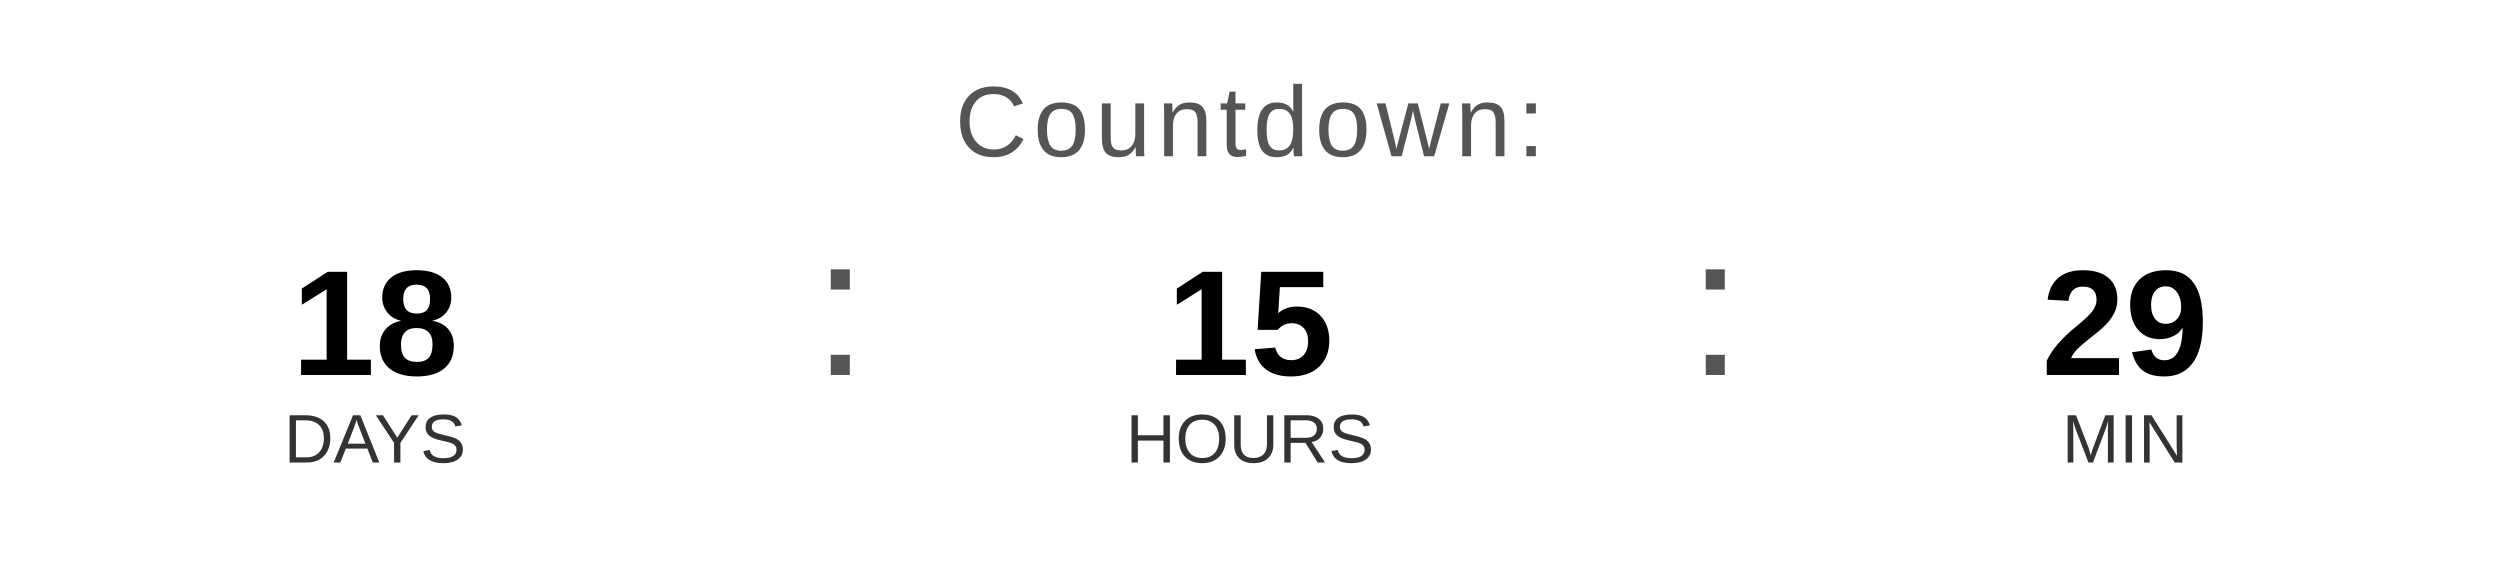
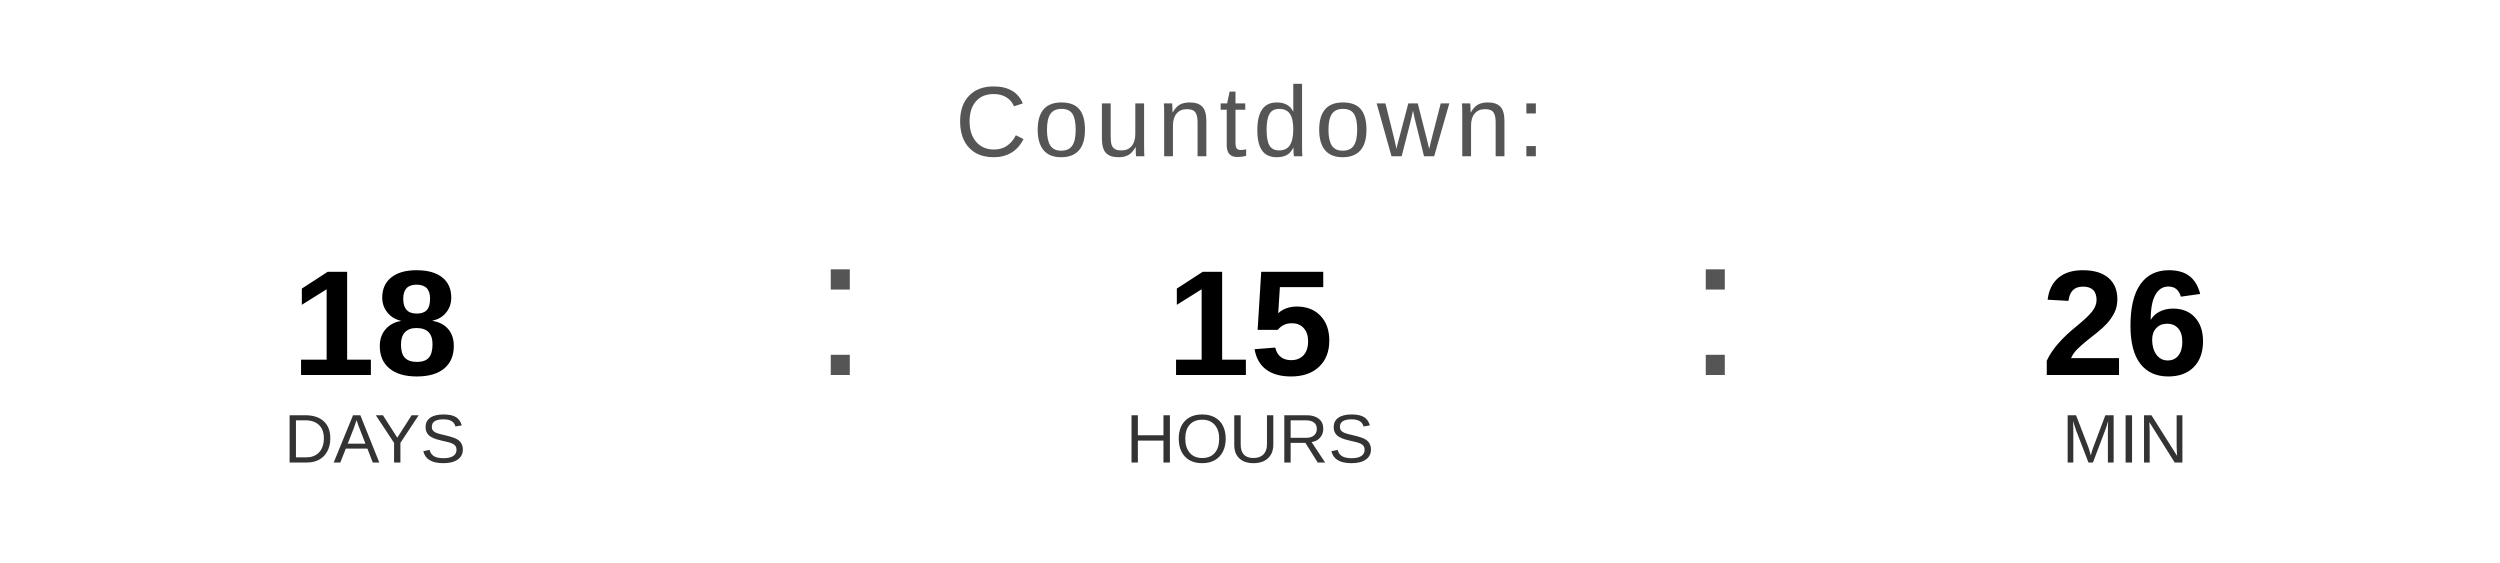
<svg xmlns="http://www.w3.org/2000/svg" width="400" height="90" viewBox="0 0 400 90">
  <text x="200" y="25" font-family="Arial, Helvetica, sans-serif" font-size="16" fill="#555555" text-anchor="middle" letter-spacing="1">
    Countdown:
  </text>
  <text x="60" y="60" font-family="Arial, Helvetica, sans-serif" font-size="24" font-weight="bold" fill="#000000" text-anchor="middle">18</text>
  <text x="60" y="74" font-family="Arial, Helvetica, sans-serif" font-size="11" fill="#333333" text-anchor="middle">DAYS</text>
  <text x="130" y="60" font-family="Arial, sans-serif" font-size="32" fill="#555555">:</text>
  <text x="200" y="60" font-family="Arial, Helvetica, sans-serif" font-size="24" font-weight="bold" fill="#000000" text-anchor="middle">15</text>
  <text x="200" y="74" font-family="Arial, Helvetica, sans-serif" font-size="11" fill="#333333" text-anchor="middle">HOURS</text>
  <text x="270" y="60" font-family="Arial, sans-serif" font-size="32" fill="#555555">:</text>
-   <text x="340" y="60" font-family="Arial, Helvetica, sans-serif" font-size="24" font-weight="bold" fill="#000000" text-anchor="middle">29</text>
+   <text x="340" y="60" font-family="Arial, Helvetica, sans-serif" font-size="24" font-weight="bold" fill="#000000" text-anchor="middle">26</text>
  <text x="340" y="74" font-family="Arial, Helvetica, sans-serif" font-size="11" fill="#333333" text-anchor="middle">MIN</text>
</svg>
